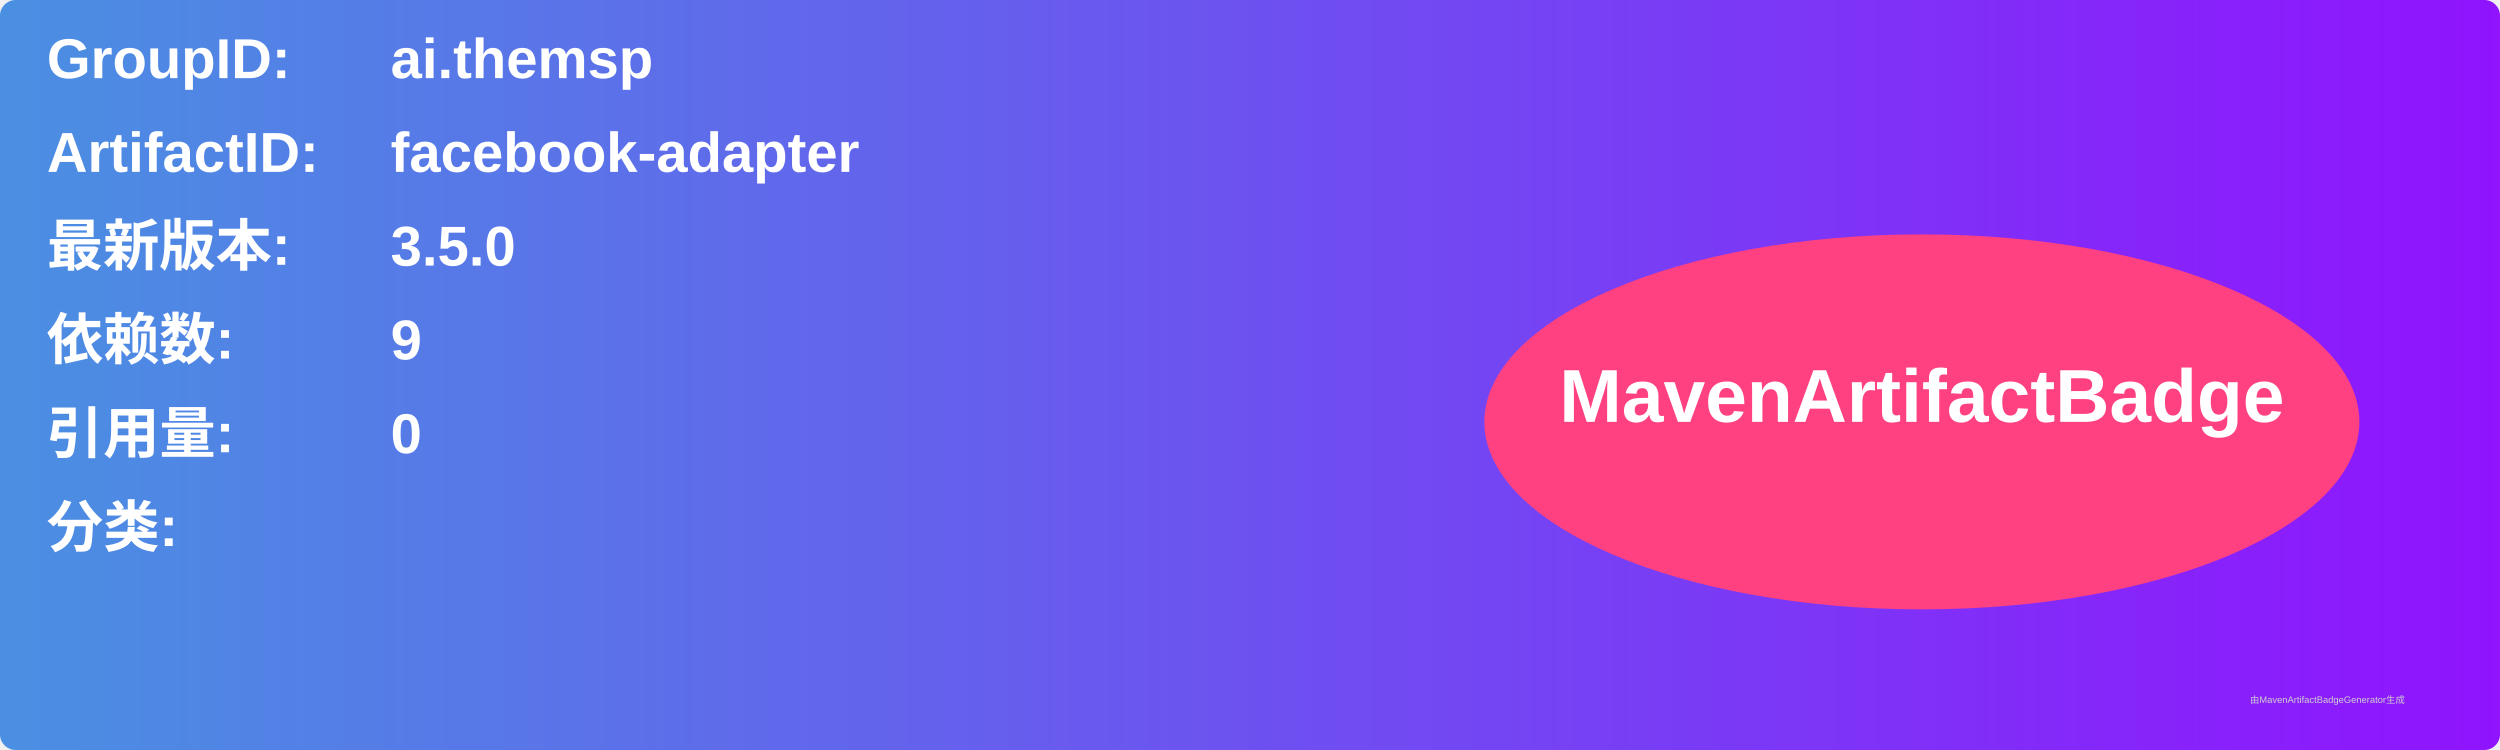
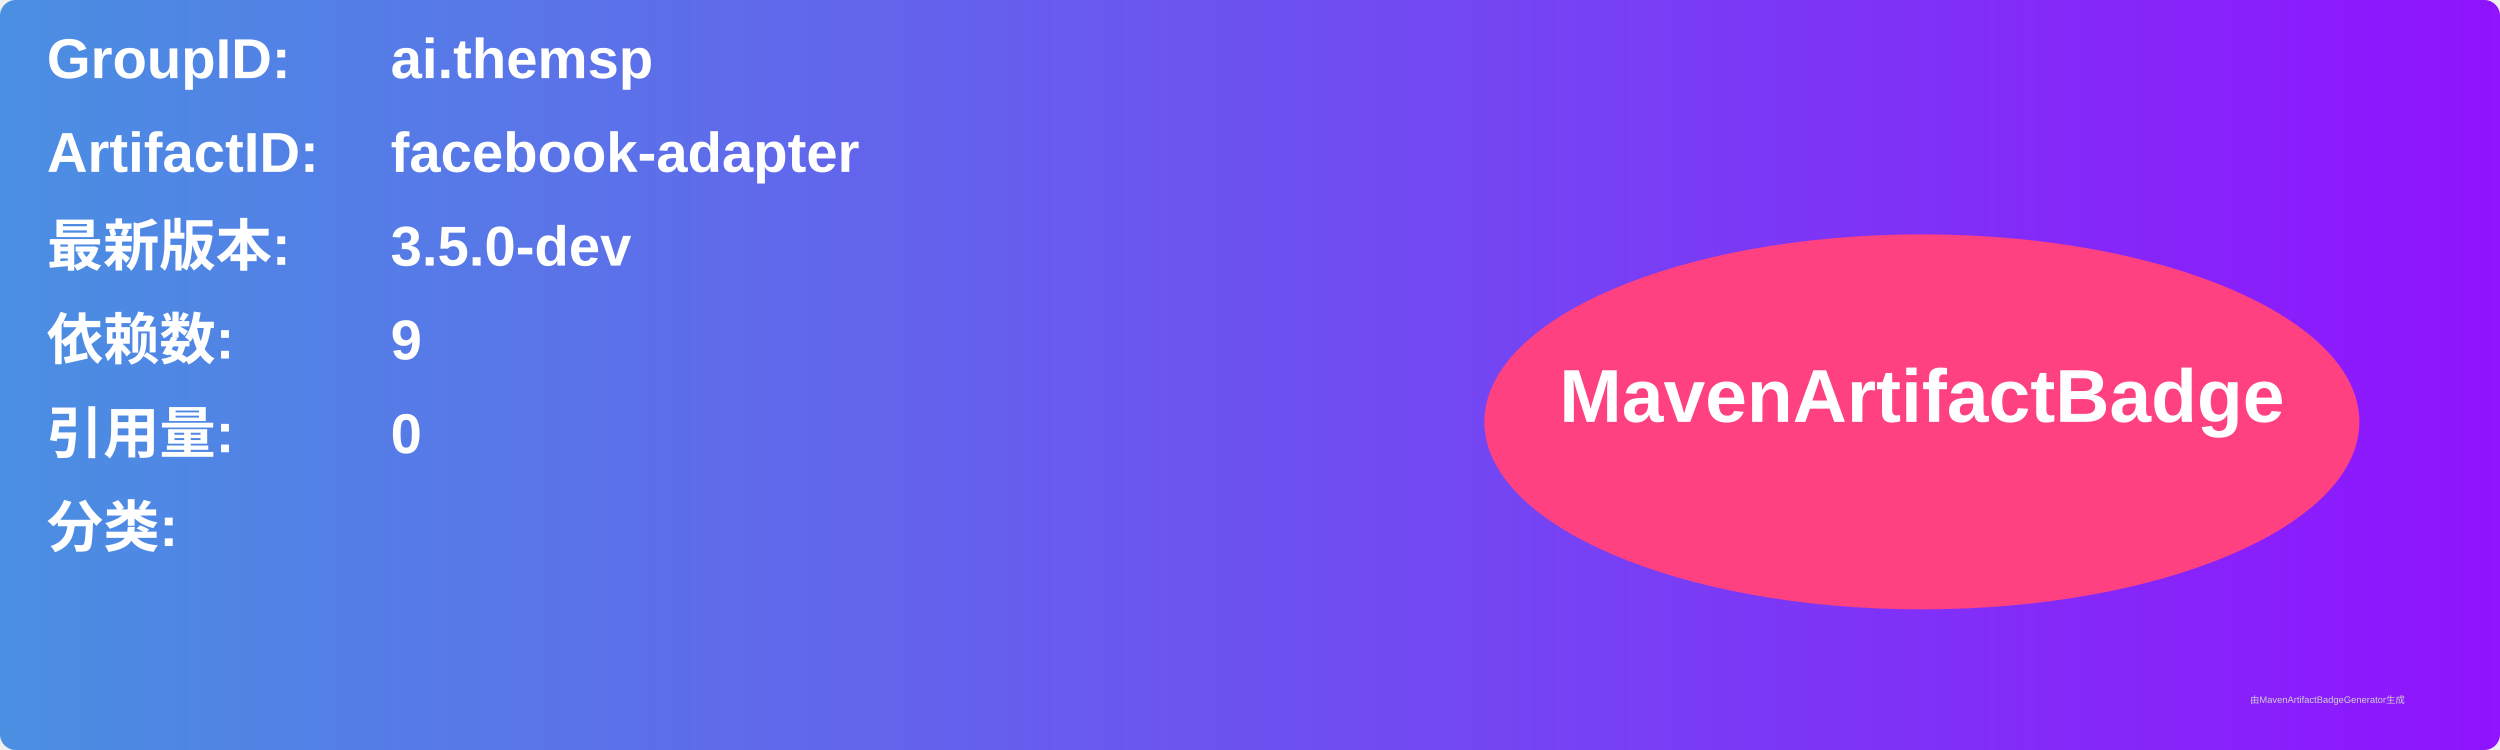
<svg xmlns="http://www.w3.org/2000/svg" width="800" height="240" viewBox="0 0 800 240">
  <linearGradient id="grad" x1="0%" y1="0%" x2="100%" y2="0%">
    <stop offset="0%" stop-color="#4a90e2" />
    <stop offset="100%" stop-color="#9013fe" />
  </linearGradient>
  <rect width="100%" height="100%" rx="5" ry="5" fill="url(#grad)" />
  <g transform="translate(15, 15)">
    <text x="0" y="10" font-family="Arial" font-size="18" fill="white" font-weight="bold" width="260">GroupID:</text>
    <text x="110" y="10" font-family="Arial" font-size="18" fill="white" font-weight="bold" width="460">ai.themsp</text>
    <text x="0" y="40" font-family="Arial" font-size="18" fill="white" font-weight="bold" width="260">ArtifactID:</text>
    <text x="110" y="40" font-family="Arial" font-size="18" fill="white" font-weight="bold" width="460">facebook-adapter</text>
    <text x="0" y="70" font-family="Arial" font-size="18" fill="white" font-weight="bold">最新版本:</text>
    <text x="110" y="70" font-family="Arial" font-size="18" fill="white" font-weight="bold">
-       <tspan font-weight="bold">3.5.0</tspan>
+       <tspan font-weight="bold">3.5.0-dev</tspan>
    </text>
    <text x="0" y="100" font-family="Arial" font-size="18" fill="white" font-weight="bold">依赖数: </text>
    <text x="110" y="100" font-family="Arial" font-size="18" fill="white">
      <tspan font-weight="bold">9</tspan>
    </text>
    <text x="0" y="130" font-family="Arial" font-size="18" fill="white" font-weight="bold">引用量: </text>
    <text x="110" y="130" font-family="Arial" font-size="18" fill="white">
      <tspan font-weight="bold">0</tspan>
    </text>
    <text x="0" y="160" font-family="Arial" font-size="18" fill="white" font-weight="bold">分类:</text>
    <text x="10" y="190" font-family="Arial" font-size="10" fill="white">
      <tspan font-weight="bold" />
    </text>
    <ellipse cx="600" cy="120" rx="140" ry="60" fill="#ff4081" />
    <text x="600" y="120" text-anchor="middle" font-family="Arial" font-size="24" fill="white" font-weight="bold">MavenArtifactBadge</text>
  </g>
  <text x="720" y="225" font-family="Arial" font-size="3" fill="#d0d0d0">由MavenArtifactBadgeGenerator生成</text>
</svg>
